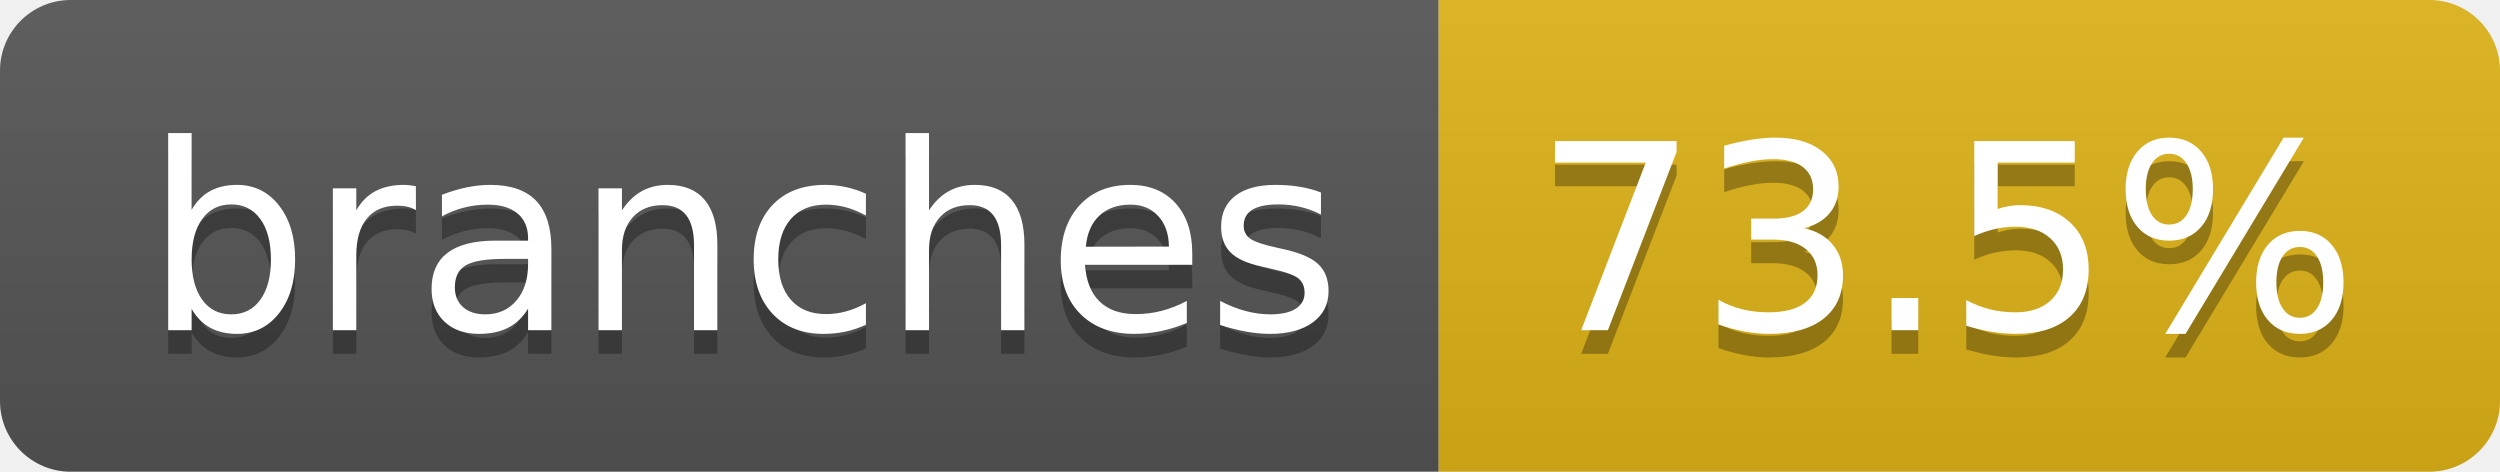
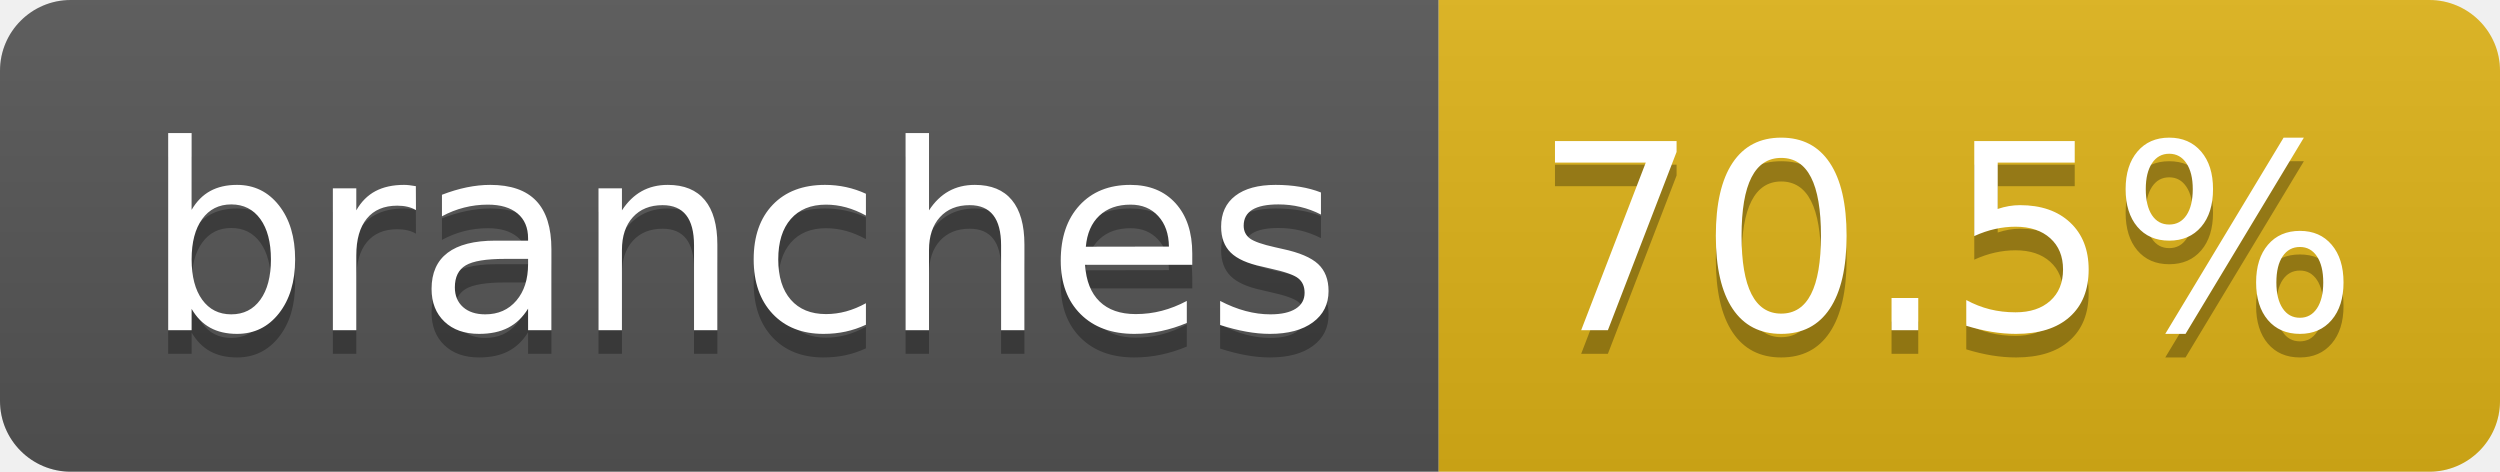
- <svg xmlns="http://www.w3.org/2000/svg" width="106" height="20" role="img" aria-label="branches: 73.5%">
+ <svg xmlns="http://www.w3.org/2000/svg" width="106" height="20" role="img" aria-label="branches: 70.5%">
  <linearGradient id="s" x2="0" y2="100%">
    <stop offset="0" stop-color="#bbb" stop-opacity=".1" />
    <stop offset="1" stop-opacity=".1" />
  </linearGradient>
  <clipPath id="r">
    <rect width="106" height="20" rx="3" fill="#fff" />
  </clipPath>
  <g clip-path="url(#r)">
    <rect width="61" height="20" fill="#555" />
    <rect x="61" width="45" height="20" fill="#dfb317" />
    <rect width="106" height="20" fill="url(#s)" />
  </g>
  <g fill="#fff" text-anchor="middle" font-family="Verdana,Geneva,DejaVu Sans,sans-serif" text-rendering="geometricPrecision" font-size="110">
    <text aria-hidden="true" x="315" y="150" fill="#010101" fill-opacity=".3" transform="scale(.1)" textLength="507">branches</text>
    <text x="315" y="140" transform="scale(.1)" fill="#fff" textLength="507">branches</text>
-     <text aria-hidden="true" x="825" y="150" fill="#010101" fill-opacity=".3" transform="scale(.1)" textLength="350">73.5%</text>
-     <text x="825" y="140" transform="scale(.1)" fill="#fff" textLength="350">73.5%</text>
+     <text aria-hidden="true" x="825" y="150" fill="#010101" fill-opacity=".3" transform="scale(.1)" textLength="350">70.5%</text>
+     <text x="825" y="140" transform="scale(.1)" fill="#fff" textLength="350">70.5%</text>
  </g>
</svg>
